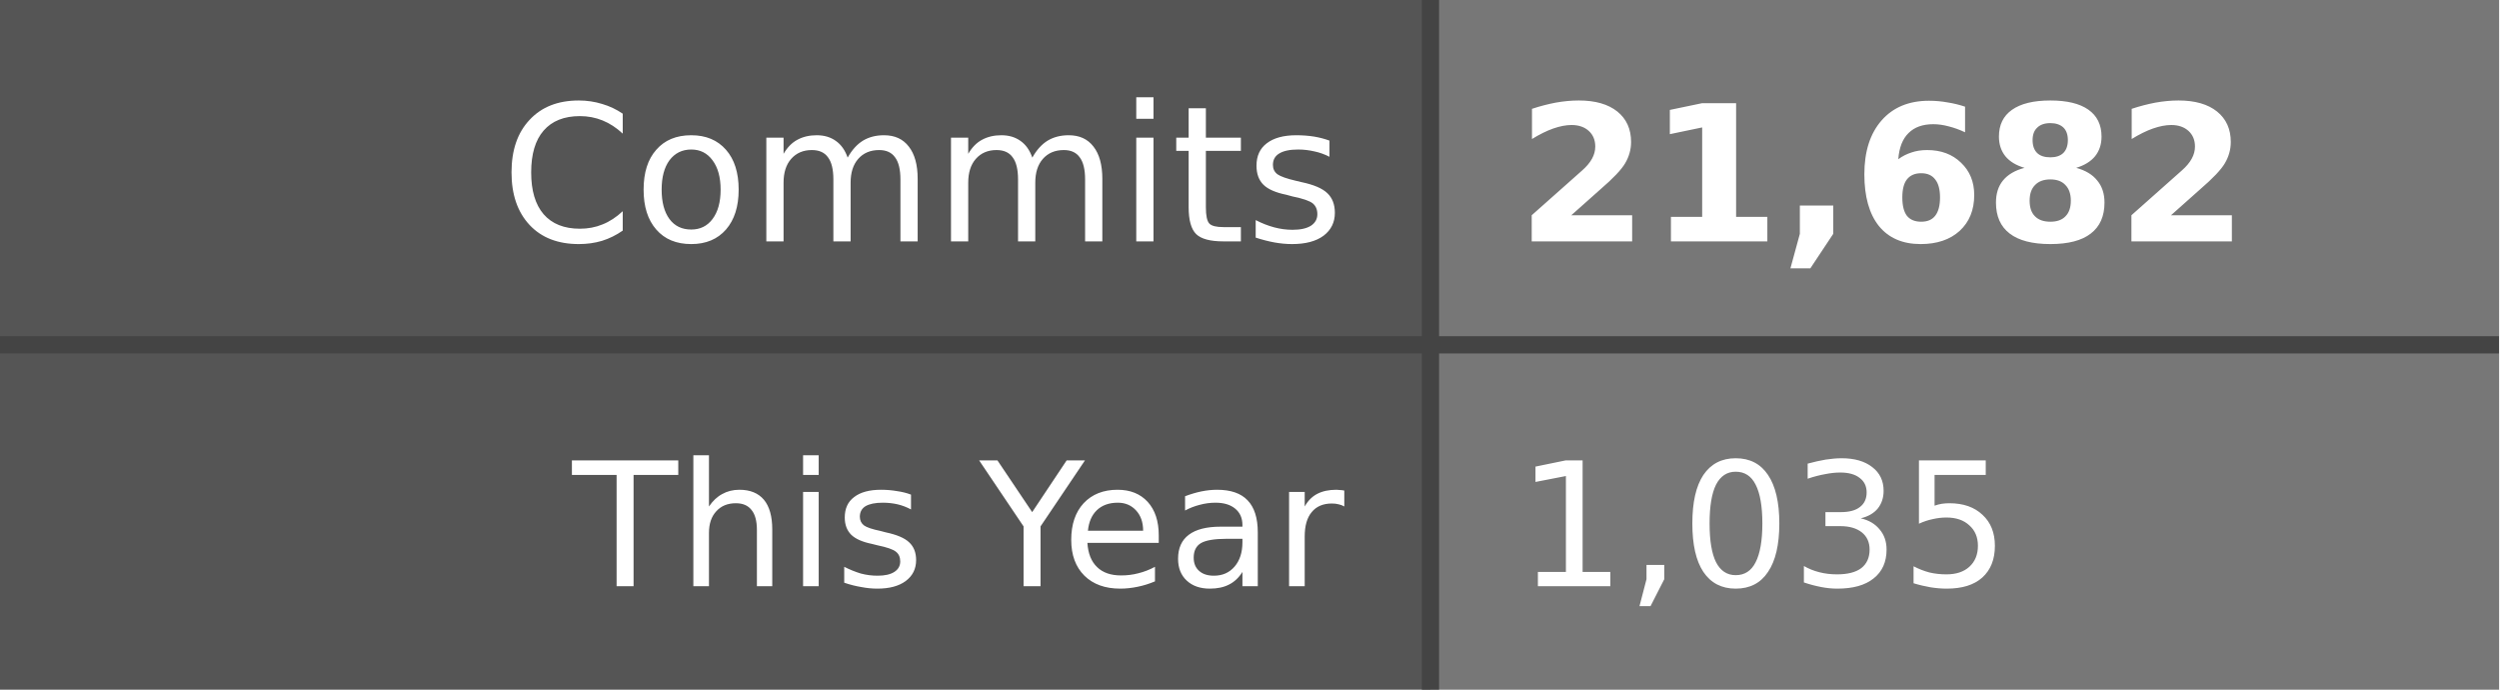
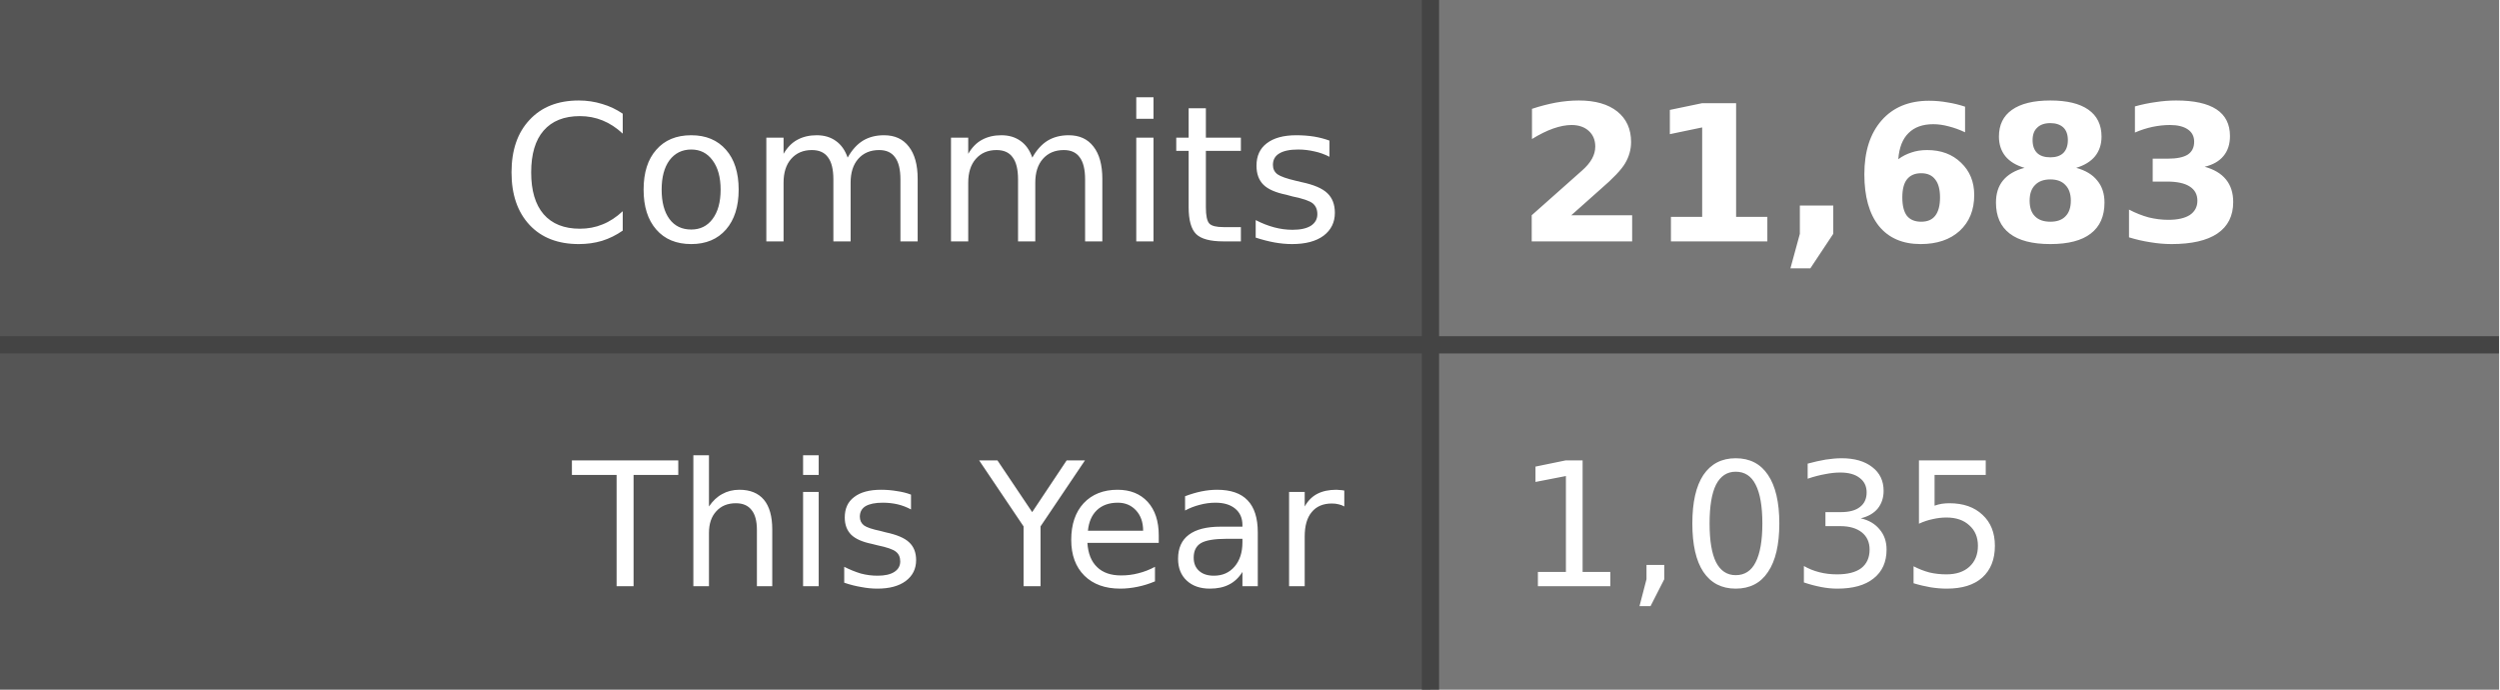
- <svg xmlns="http://www.w3.org/2000/svg" width="145" height="40" role="img" aria-label="Commits: 21,682, This Year: 1,035">
+ <svg xmlns="http://www.w3.org/2000/svg" width="145" height="40" role="img" aria-label="Commits: 21,683, This Year: 1,035">
  <style>
    .label-bg { fill: #555; }
    .value-bg { fill: #777; }
    .label-text { fill: #fff; }
    .value-text { fill: #fff; }
    .divider { stroke: #444; }
    
    @media (prefers-color-scheme: dark) {
      .label-bg { fill: #2d333b; }
      .value-bg { fill: #444c56; }
      .label-text { fill: #adbac7; }
      .value-text { fill: #cdd9e5; }
      .divider { stroke: #545d68; }
    }
    
    @media (prefers-color-scheme: light) {
      .label-bg { fill: #e1e4e8; }
      .value-bg { fill: #fafbfc; }
      .label-text { fill: #24292e; }
      .value-text { fill: #24292e; }
      .divider { stroke: #d1d5da; }
    }
  </style>
  <rect class="label-bg" width="83" height="20" x="0" y="0" />
  <rect class="value-bg" width="62" height="20" x="83" y="0" />
  <rect class="label-bg" width="83" height="20" x="0" y="20" />
  <rect class="value-bg" width="62" height="20" x="83" y="20" />
  <line class="divider" x1="0" y1="20" x2="145" y2="20" stroke-width="1" />
  <line class="divider" x1="83" y1="0" x2="83" y2="40" stroke-width="1" />
  <g font-family="Verdana,Geneva,DejaVu Sans,sans-serif" text-rendering="geometricPrecision" font-size="11">
    <text class="label-text" x="78" y="14" text-anchor="end">Commits</text>
-     <text class="value-text" x="88" y="14" text-anchor="start" font-weight="bold">21,682</text>
+     <text class="value-text" x="88" y="14" text-anchor="start" font-weight="bold">21,683</text>
    <text class="label-text" x="78" y="34" text-anchor="end" font-size="10">This Year</text>
    <text class="value-text" x="88" y="34" text-anchor="start" font-size="10">1,035</text>
  </g>
</svg>
